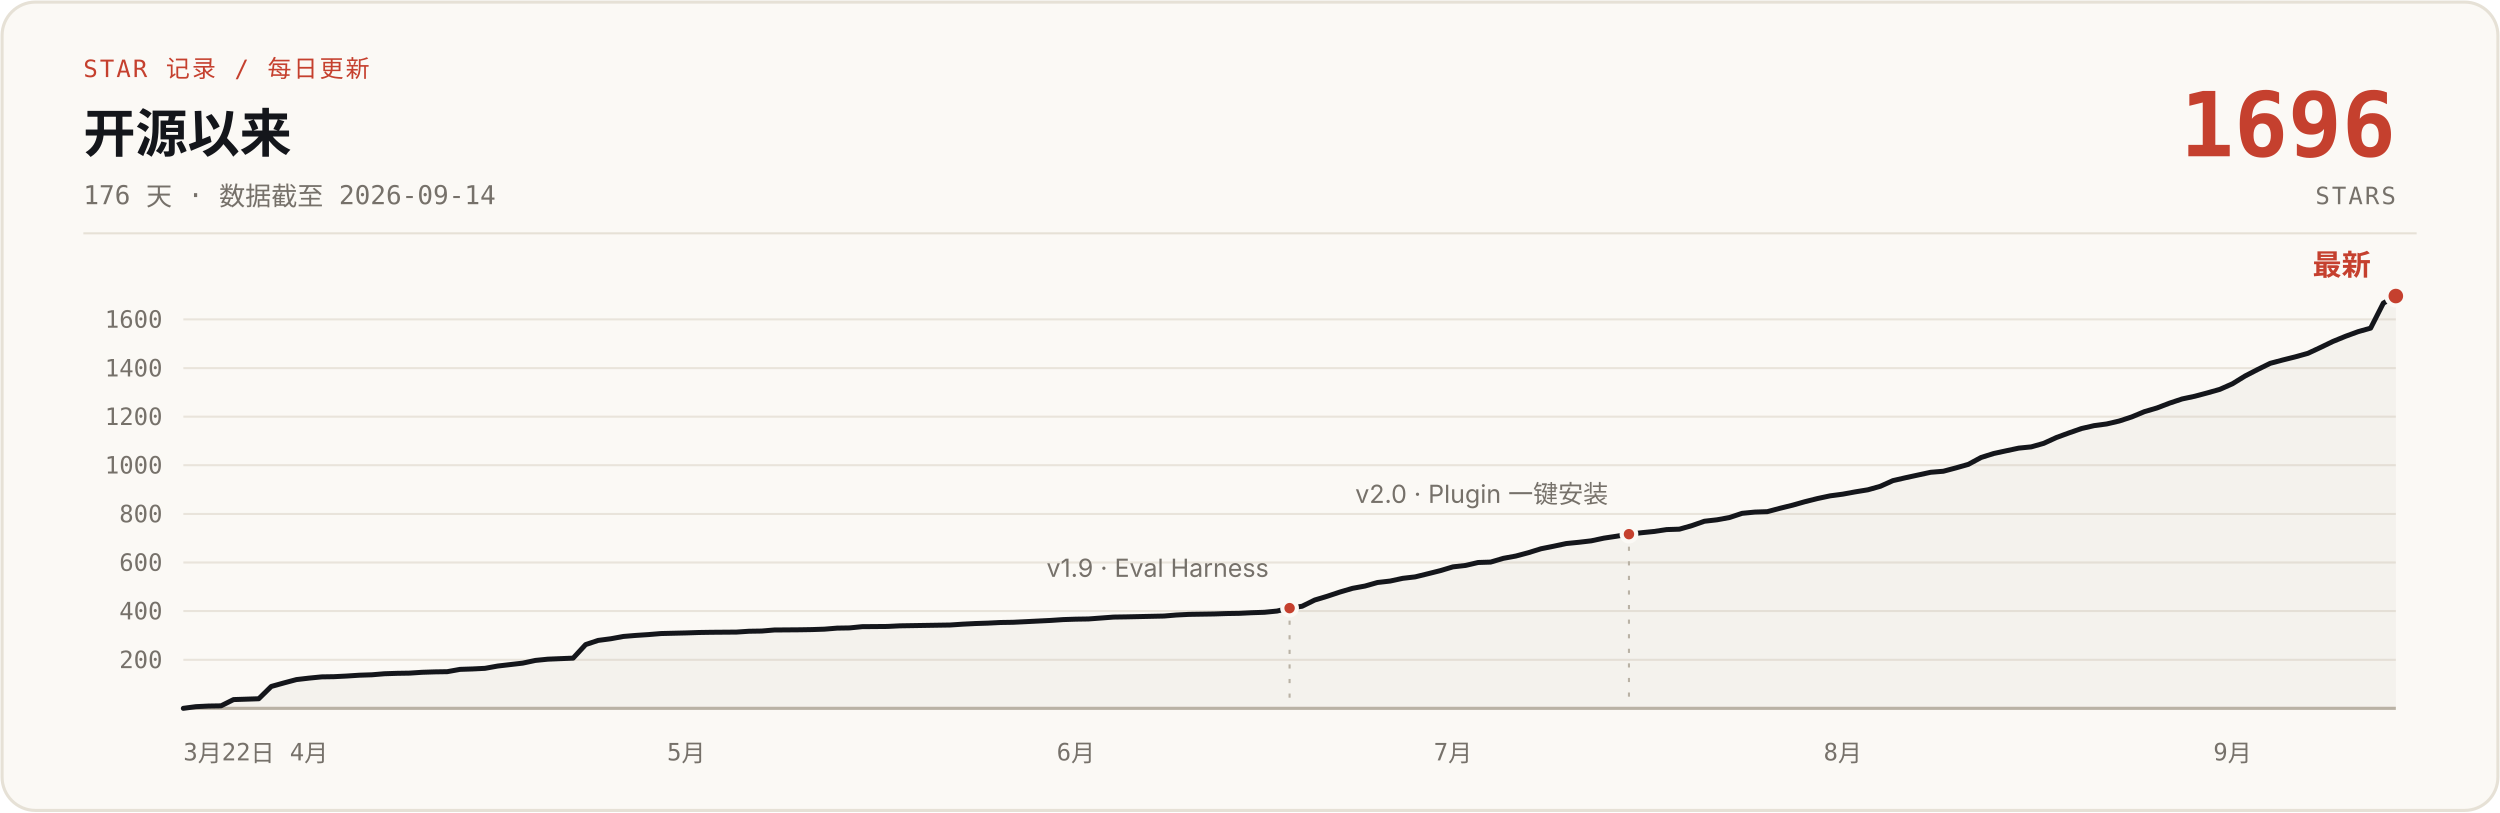
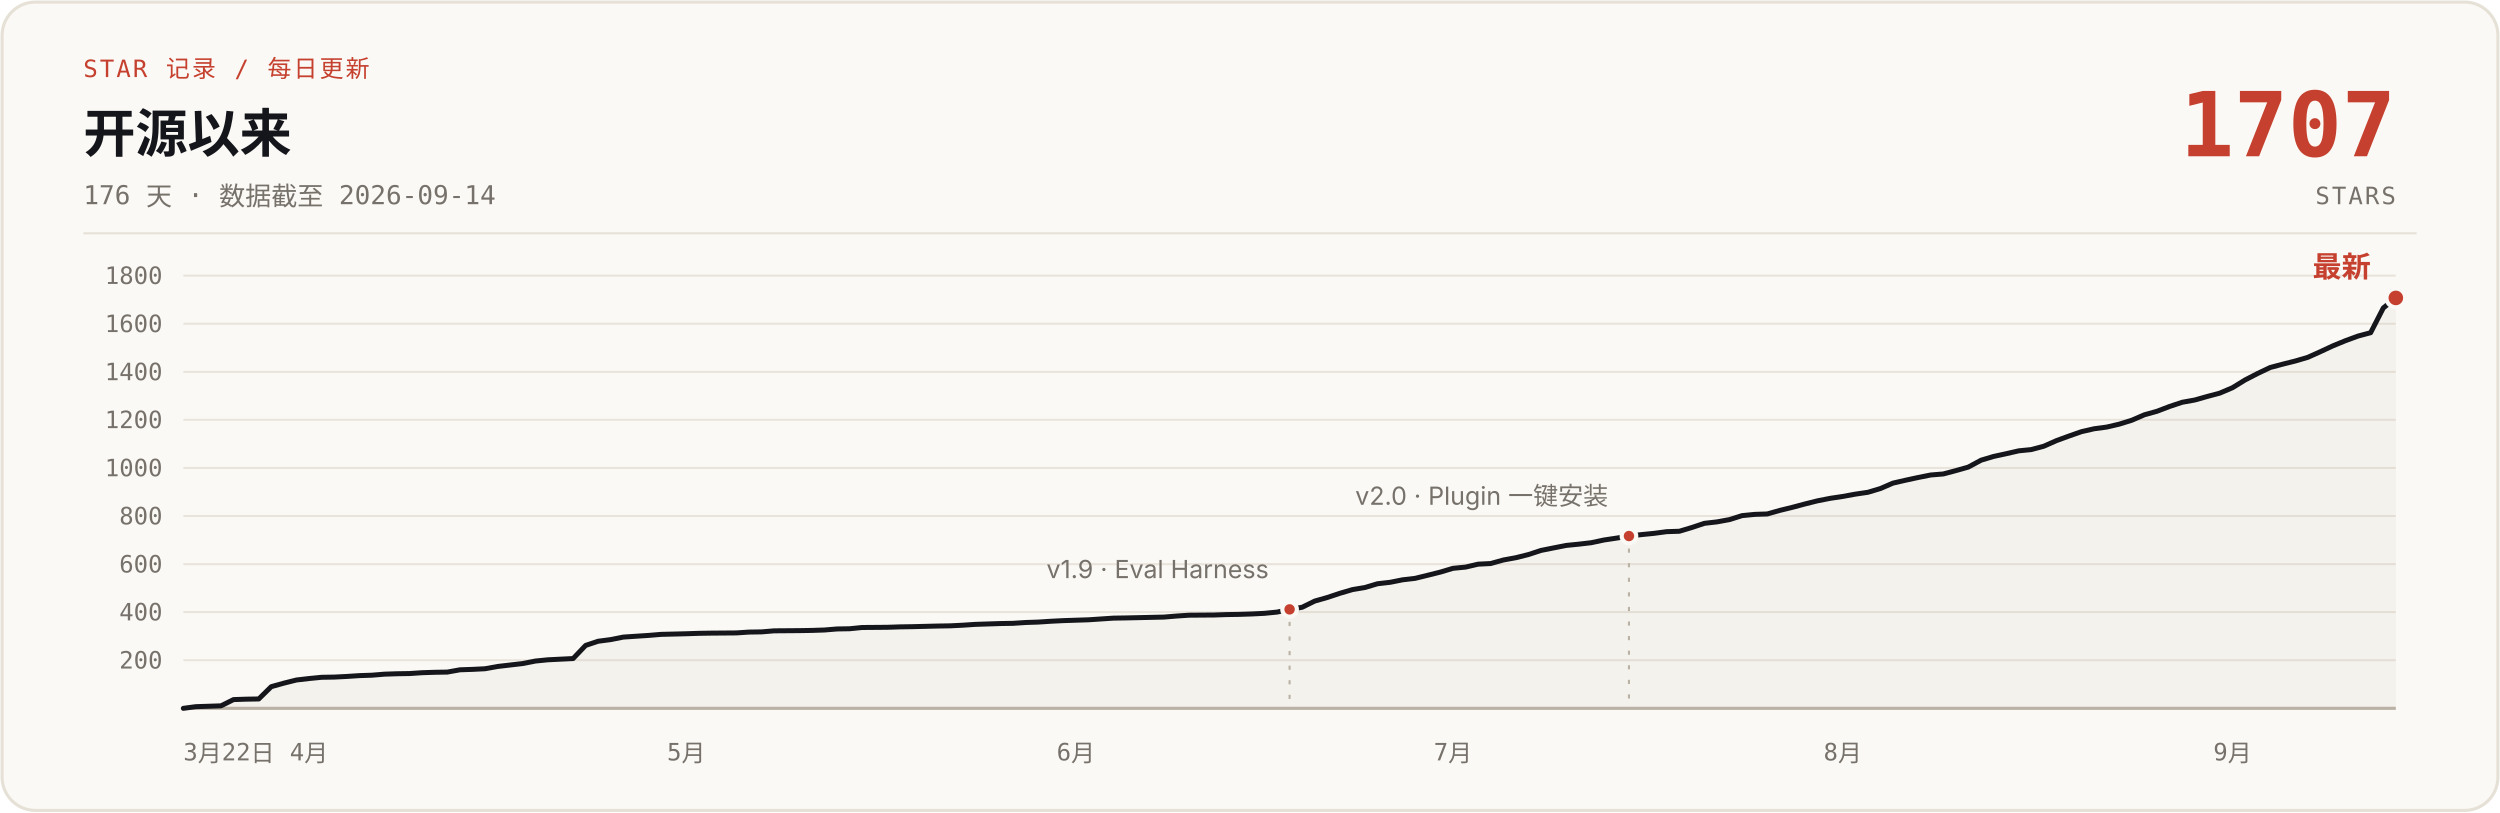
- <svg xmlns="http://www.w3.org/2000/svg" width="1200" height="390" viewBox="0 0 1200 390" role="img" aria-label="说人话 star 增长曲线：开源 176 天，0 到 1696 stars，数据截至 2026-09-14">
+ <svg xmlns="http://www.w3.org/2000/svg" width="1200" height="390" viewBox="0 0 1200 390" role="img" aria-label="说人话 star 增长曲线：开源 176 天，0 到 1707 stars，数据截至 2026-09-14">
  <rect x="1" y="1" width="1198" height="388" rx="16" fill="#FBF9F5" stroke="#E6E1D6" stroke-width="1.5" />
  <text x="40" y="37" font-family="ui-monospace, 'SF Mono', 'JetBrains Mono', monospace" font-size="11.5" letter-spacing="1" fill="#C5402E">STAR 记录 / 每日更新</text>
  <text x="40" y="73" font-family="-apple-system, 'SF Pro Text', 'PingFang SC', 'Segoe UI', 'Microsoft YaHei', sans-serif" font-size="25" font-weight="700" fill="#14161B">开源以来</text>
  <text x="40" y="98" font-family="ui-monospace, 'SF Mono', 'JetBrains Mono', monospace" font-size="12.5" fill="#76716A">176 天 · 数据截至 2026-09-14</text>
-   <text x="1150" y="75" font-family="ui-monospace, 'SF Mono', 'JetBrains Mono', monospace" font-size="43" font-weight="700" fill="#C5402E" text-anchor="end">1696</text>
+   <text x="1150" y="75" font-family="ui-monospace, 'SF Mono', 'JetBrains Mono', monospace" font-size="43" font-weight="700" fill="#C5402E" text-anchor="end">1707</text>
  <text x="1150" y="98" font-family="ui-monospace, 'SF Mono', 'JetBrains Mono', monospace" font-size="11.5" letter-spacing="1" fill="#76716A" text-anchor="end">STARS</text>
  <line x1="40" y1="112" x2="1160" y2="112" stroke="#E6E1D6" stroke-width="1" />
  <g stroke="#E9E4DB" stroke-width="1">
-     <line x1="88" y1="316.7" x2="1150" y2="316.7" />
-     <line x1="88" y1="293.3" x2="1150" y2="293.3" />
-     <line x1="88" y1="270.0" x2="1150" y2="270.0" />
-     <line x1="88" y1="246.7" x2="1150" y2="246.7" />
-     <line x1="88" y1="223.3" x2="1150" y2="223.3" />
-     <line x1="88" y1="200.0" x2="1150" y2="200.0" />
-     <line x1="88" y1="176.7" x2="1150" y2="176.7" />
-     <line x1="88" y1="153.3" x2="1150" y2="153.3" />
+     <line x1="88" y1="316.9" x2="1150" y2="316.9" />
+     <line x1="88" y1="293.8" x2="1150" y2="293.8" />
+     <line x1="88" y1="270.8" x2="1150" y2="270.8" />
+     <line x1="88" y1="247.7" x2="1150" y2="247.7" />
+     <line x1="88" y1="224.6" x2="1150" y2="224.6" />
+     <line x1="88" y1="201.5" x2="1150" y2="201.5" />
+     <line x1="88" y1="178.5" x2="1150" y2="178.5" />
+     <line x1="88" y1="155.4" x2="1150" y2="155.4" />
+     <line x1="88" y1="132.3" x2="1150" y2="132.3" />
    <line x1="88" y1="340" x2="1150" y2="340" stroke="#B9B2A5" stroke-width="1.5" />
  </g>
  <g font-family="ui-monospace, 'SF Mono', 'JetBrains Mono', monospace" font-size="11.5" fill="#76716A" text-anchor="end">
-     <text x="78" y="320.7">200</text>
-     <text x="78" y="297.3">400</text>
-     <text x="78" y="274.0">600</text>
-     <text x="78" y="250.7">800</text>
-     <text x="78" y="227.3">1000</text>
-     <text x="78" y="204.0">1200</text>
-     <text x="78" y="180.7">1400</text>
-     <text x="78" y="157.3">1600</text>
+     <text x="78" y="320.9">200</text>
+     <text x="78" y="297.8">400</text>
+     <text x="78" y="274.8">600</text>
+     <text x="78" y="251.7">800</text>
+     <text x="78" y="228.6">1000</text>
+     <text x="78" y="205.5">1200</text>
+     <text x="78" y="182.5">1400</text>
+     <text x="78" y="159.4">1600</text>
+     <text x="78" y="136.3">1800</text>
  </g>
  <g font-family="ui-monospace, 'SF Mono', 'JetBrains Mono', monospace" font-size="11.5" fill="#76716A" text-anchor="middle">
    <text x="88" y="365" text-anchor="start">3月22日</text>
    <text x="148.3" y="365">4月</text>
    <text x="329.4" y="365">5月</text>
    <text x="516.4" y="365">6月</text>
    <text x="697.4" y="365">7月</text>
    <text x="884.5" y="365">8月</text>
    <text x="1071.6" y="365">9月</text>
  </g>
-   <path d="M88.0,340.0 L94.0,339.2 L100.1,338.9 L106.1,338.8 L112.1,335.8 L118.2,335.6 L124.2,335.4 L130.2,329.5 L136.3,327.8 L142.3,326.2 L148.3,325.5 L154.4,324.9 L160.4,324.8 L166.4,324.5 L172.5,324.1 L178.5,323.9 L184.5,323.4 L190.6,323.2 L196.6,323.1 L202.6,322.7 L208.7,322.5 L214.7,322.4 L220.8,321.3 L226.8,321.1 L232.8,320.8 L238.9,319.7 L244.9,319.0 L250.9,318.3 L257.0,317.0 L263.0,316.4 L275.1,315.9 L281.1,309.4 L287.1,307.4 L293.2,306.6 L299.2,305.5 L305.2,305.0 L311.3,304.6 L317.3,304.1 L329.4,303.8 L335.4,303.6 L341.4,303.5 L353.5,303.4 L359.5,303.0 L365.6,302.9 L371.6,302.4 L383.7,302.3 L389.7,302.2 L395.7,302.0 L401.8,301.5 L407.8,301.4 L413.8,300.8 L425.9,300.7 L431.9,300.4 L438.0,300.3 L450.0,300.1 L456.1,300.0 L462.1,299.6 L468.1,299.3 L474.2,299.1 L480.2,298.8 L486.2,298.7 L492.3,298.4 L498.3,298.1 L504.4,297.8 L510.4,297.4 L516.4,297.2 L522.5,297.1 L534.5,296.2 L540.6,296.1 L558.7,295.7 L564.7,295.2 L570.7,294.9 L582.8,294.7 L588.8,294.5 L594.9,294.4 L600.9,294.1 L606.9,293.9 L613.0,293.3 L619.0,291.9 L625.0,291.0 L631.1,288.0 L637.1,286.2 L643.1,284.2 L649.2,282.4 L655.2,281.3 L661.2,279.6 L667.3,278.9 L673.3,277.6 L679.3,276.9 L685.4,275.4 L691.4,273.9 L697.4,272.1 L703.5,271.4 L709.5,270.0 L715.5,269.8 L721.6,268.0 L727.6,266.9 L733.6,265.3 L739.7,263.4 L745.7,262.2 L751.8,260.9 L757.8,260.3 L763.8,259.6 L769.9,258.3 L775.9,257.4 L781.9,256.4 L788.0,255.7 L794.0,255.1 L800.0,254.2 L806.1,254.0 L812.1,252.3 L818.1,250.2 L824.2,249.5 L830.2,248.4 L836.2,246.4 L842.3,245.8 L848.3,245.6 L854.3,244.0 L860.4,242.5 L866.4,240.8 L872.4,239.3 L878.5,238.0 L884.5,237.2 L890.5,236.1 L896.6,235.1 L902.6,233.4 L908.6,230.7 L914.7,229.3 L920.7,228.0 L926.7,226.7 L932.8,226.2 L938.8,224.6 L944.8,222.9 L950.9,219.6 L956.9,217.7 L962.9,216.4 L969.0,215.1 L975.0,214.5 L981.0,212.8 L987.1,210.0 L993.1,207.8 L999.1,205.7 L1005.2,204.3 L1011.2,203.5 L1017.2,202.1 L1023.3,200.1 L1029.3,197.6 L1035.4,195.8 L1041.4,193.5 L1047.4,191.5 L1053.5,190.2 L1059.5,188.6 L1065.5,186.9 L1071.6,184.2 L1077.6,180.5 L1083.6,177.4 L1089.7,174.4 L1095.7,172.8 L1101.7,171.3 L1107.8,169.6 L1113.8,166.8 L1119.8,163.9 L1125.9,161.4 L1131.9,159.2 L1137.9,157.5 L1144.0,145.5 L1150.0,142.1 L1150,340 L88,340 Z" fill="#B9B2A5" fill-opacity="0.10" />
-   <path d="M88.0,340.0 L94.0,339.2 L100.1,338.9 L106.1,338.8 L112.1,335.8 L118.2,335.6 L124.2,335.4 L130.2,329.5 L136.3,327.8 L142.3,326.2 L148.3,325.5 L154.4,324.9 L160.4,324.8 L166.4,324.5 L172.5,324.1 L178.5,323.9 L184.5,323.4 L190.6,323.2 L196.6,323.1 L202.6,322.7 L208.7,322.5 L214.7,322.4 L220.8,321.3 L226.8,321.1 L232.8,320.8 L238.9,319.7 L244.9,319.0 L250.9,318.3 L257.0,317.0 L263.0,316.4 L275.1,315.9 L281.1,309.4 L287.1,307.4 L293.2,306.6 L299.2,305.5 L305.2,305.0 L311.3,304.6 L317.3,304.1 L329.4,303.8 L335.4,303.6 L341.4,303.5 L353.5,303.4 L359.5,303.0 L365.6,302.9 L371.6,302.4 L383.7,302.3 L389.7,302.2 L395.7,302.0 L401.8,301.5 L407.8,301.4 L413.8,300.8 L425.9,300.7 L431.9,300.4 L438.0,300.3 L450.0,300.1 L456.1,300.0 L462.1,299.6 L468.1,299.3 L474.2,299.1 L480.2,298.8 L486.2,298.7 L492.3,298.4 L498.3,298.1 L504.4,297.8 L510.4,297.4 L516.4,297.2 L522.5,297.1 L534.5,296.2 L540.6,296.1 L558.7,295.7 L564.7,295.2 L570.7,294.9 L582.8,294.7 L588.8,294.5 L594.9,294.4 L600.9,294.1 L606.9,293.9 L613.0,293.3 L619.0,291.9 L625.0,291.0 L631.1,288.0 L637.1,286.2 L643.1,284.2 L649.2,282.4 L655.2,281.3 L661.2,279.6 L667.3,278.9 L673.3,277.6 L679.3,276.9 L685.4,275.4 L691.4,273.9 L697.4,272.1 L703.5,271.4 L709.5,270.0 L715.5,269.8 L721.6,268.0 L727.6,266.9 L733.6,265.3 L739.7,263.4 L745.7,262.2 L751.8,260.9 L757.8,260.3 L763.8,259.6 L769.9,258.3 L775.9,257.4 L781.9,256.4 L788.0,255.7 L794.0,255.1 L800.0,254.2 L806.1,254.0 L812.1,252.3 L818.1,250.2 L824.2,249.5 L830.2,248.4 L836.2,246.4 L842.3,245.8 L848.3,245.6 L854.3,244.0 L860.4,242.5 L866.4,240.8 L872.4,239.3 L878.5,238.0 L884.5,237.2 L890.5,236.1 L896.6,235.1 L902.6,233.4 L908.6,230.7 L914.7,229.3 L920.7,228.0 L926.7,226.7 L932.8,226.2 L938.8,224.6 L944.8,222.9 L950.9,219.6 L956.9,217.7 L962.9,216.4 L969.0,215.1 L975.0,214.5 L981.0,212.8 L987.1,210.0 L993.1,207.8 L999.1,205.7 L1005.2,204.3 L1011.2,203.5 L1017.2,202.1 L1023.3,200.1 L1029.3,197.6 L1035.4,195.8 L1041.4,193.5 L1047.4,191.5 L1053.5,190.2 L1059.5,188.6 L1065.5,186.9 L1071.6,184.2 L1077.6,180.5 L1083.6,177.4 L1089.7,174.4 L1095.7,172.8 L1101.7,171.3 L1107.8,169.6 L1113.8,166.8 L1119.8,163.9 L1125.9,161.4 L1131.9,159.2 L1137.9,157.5 L1144.0,145.5 L1150.0,142.1" fill="none" stroke="#14161B" stroke-width="2.4" stroke-linecap="round" stroke-linejoin="round" />
-   <line x1="619.0" y1="297.9" x2="619.0" y2="340" stroke="#B9B2A5" stroke-width="1" stroke-dasharray="2 5" />
-   <circle cx="619.0" cy="291.9" r="3.5" fill="#C5402E" stroke="#FBF9F5" stroke-width="2" />
-   <text x="609.0" y="276.9" font-family="-apple-system, 'SF Pro Text', 'PingFang SC', 'Segoe UI', 'Microsoft YaHei', sans-serif" font-size="12" fill="#76716A" text-anchor="end">v1.9 · Eval Harness</text>
-   <line x1="781.9" y1="262.4" x2="781.9" y2="340" stroke="#B9B2A5" stroke-width="1" stroke-dasharray="2 5" />
-   <circle cx="781.9" cy="256.4" r="3.5" fill="#C5402E" stroke="#FBF9F5" stroke-width="2" />
-   <text x="771.9" y="241.4" font-family="-apple-system, 'SF Pro Text', 'PingFang SC', 'Segoe UI', 'Microsoft YaHei', sans-serif" font-size="12" fill="#76716A" text-anchor="end">v2.0 · Plugin 一键安装</text>
-   <circle cx="1150.0" cy="142.1" r="4.5" fill="#C5402E" stroke="#FBF9F5" stroke-width="2" />
-   <text x="1138.0" y="132.1" font-family="-apple-system, 'SF Pro Text', 'PingFang SC', 'Segoe UI', 'Microsoft YaHei', sans-serif" font-size="14" font-weight="700" fill="#C5402E" text-anchor="end">最新</text>
+   <path d="M88.0,340.0 L94.0,339.2 L100.1,339.0 L106.1,338.8 L112.1,335.8 L118.2,335.6 L124.2,335.5 L130.2,329.6 L136.3,327.9 L142.3,326.4 L148.3,325.7 L154.4,325.1 L160.4,325.0 L166.4,324.7 L172.5,324.3 L178.5,324.1 L184.5,323.6 L190.6,323.4 L196.6,323.3 L202.6,322.9 L208.7,322.7 L214.7,322.6 L220.8,321.5 L226.8,321.3 L232.8,321.0 L238.9,319.9 L244.9,319.2 L250.9,318.5 L257.0,317.3 L263.0,316.7 L275.1,316.1 L281.1,309.8 L287.1,307.8 L293.2,307.0 L299.2,305.8 L305.2,305.4 L311.3,305.0 L317.3,304.5 L329.4,304.2 L335.4,304.0 L341.4,303.9 L353.5,303.8 L359.5,303.4 L365.6,303.3 L371.6,302.8 L383.7,302.7 L389.7,302.6 L395.7,302.4 L401.8,301.9 L407.8,301.8 L413.8,301.2 L425.9,301.1 L431.9,300.9 L438.0,300.8 L450.0,300.5 L456.1,300.4 L462.1,300.1 L468.1,299.7 L474.2,299.5 L480.2,299.3 L486.2,299.2 L492.3,298.8 L498.3,298.6 L504.4,298.2 L510.4,297.9 L516.4,297.7 L522.5,297.5 L534.5,296.7 L540.6,296.6 L558.7,296.2 L564.7,295.7 L570.7,295.3 L582.8,295.2 L588.8,295.0 L594.9,294.9 L600.9,294.7 L606.9,294.4 L613.0,293.8 L619.0,292.5 L625.0,291.5 L631.1,288.5 L637.1,286.8 L643.1,284.8 L649.2,283.0 L655.2,282.0 L661.2,280.2 L667.3,279.5 L673.3,278.3 L679.3,277.6 L685.4,276.1 L691.4,274.6 L697.4,272.8 L703.5,272.2 L709.5,270.8 L715.5,270.5 L721.6,268.8 L727.6,267.7 L733.6,266.2 L739.7,264.2 L745.7,263.0 L751.8,261.8 L757.8,261.2 L763.8,260.5 L769.9,259.2 L775.9,258.3 L781.9,257.3 L788.0,256.6 L794.0,256.0 L800.0,255.2 L806.1,255.0 L812.1,253.2 L818.1,251.2 L824.2,250.5 L830.2,249.4 L836.2,247.5 L842.3,246.9 L848.3,246.7 L854.3,245.0 L860.4,243.5 L866.4,241.9 L872.4,240.4 L878.5,239.2 L884.5,238.3 L890.5,237.2 L896.6,236.3 L902.6,234.5 L908.6,231.9 L914.7,230.5 L920.7,229.2 L926.7,228.0 L932.8,227.5 L938.8,225.9 L944.8,224.2 L950.9,220.9 L956.9,219.1 L962.9,217.8 L969.0,216.4 L975.0,215.8 L981.0,214.2 L987.1,211.5 L993.1,209.3 L999.1,207.2 L1005.2,205.8 L1011.2,205.0 L1017.2,203.6 L1023.3,201.7 L1029.3,199.1 L1035.4,197.4 L1041.4,195.1 L1047.4,193.1 L1053.5,192.0 L1059.5,190.3 L1065.5,188.7 L1071.6,186.1 L1077.6,182.4 L1083.6,179.3 L1089.7,176.4 L1095.7,174.8 L1101.7,173.3 L1107.8,171.5 L1113.8,168.8 L1119.8,166.0 L1125.9,163.5 L1131.9,161.3 L1137.9,159.7 L1144.0,147.8 L1150.0,143.0 L1150,340 L88,340 Z" fill="#B9B2A5" fill-opacity="0.10" />
+   <path d="M88.0,340.0 L94.0,339.2 L100.1,339.0 L106.1,338.8 L112.1,335.8 L118.2,335.6 L124.2,335.5 L130.2,329.6 L136.3,327.9 L142.3,326.4 L148.3,325.7 L154.4,325.1 L160.4,325.0 L166.4,324.7 L172.5,324.3 L178.5,324.1 L184.5,323.6 L190.6,323.4 L196.6,323.3 L202.6,322.9 L208.7,322.7 L214.7,322.6 L220.8,321.5 L226.8,321.3 L232.8,321.0 L238.9,319.9 L244.9,319.2 L250.9,318.5 L257.0,317.3 L263.0,316.7 L275.1,316.1 L281.1,309.8 L287.1,307.8 L293.2,307.0 L299.2,305.8 L305.2,305.4 L311.3,305.0 L317.3,304.5 L329.4,304.2 L335.4,304.0 L341.4,303.9 L353.5,303.8 L359.5,303.4 L365.6,303.3 L371.6,302.8 L383.7,302.7 L389.7,302.6 L395.7,302.4 L401.8,301.9 L407.8,301.8 L413.8,301.2 L425.9,301.1 L431.9,300.9 L438.0,300.8 L450.0,300.5 L456.1,300.4 L462.1,300.1 L468.1,299.7 L474.2,299.5 L480.2,299.3 L486.2,299.2 L492.3,298.8 L498.3,298.6 L504.4,298.2 L510.4,297.9 L516.4,297.7 L522.5,297.5 L534.5,296.7 L540.6,296.6 L558.7,296.2 L564.7,295.7 L570.7,295.3 L582.8,295.2 L588.8,295.0 L594.9,294.9 L600.9,294.7 L606.9,294.4 L613.0,293.8 L619.0,292.5 L625.0,291.5 L631.1,288.5 L637.1,286.8 L643.1,284.8 L649.2,283.0 L655.2,282.0 L661.2,280.2 L667.3,279.5 L673.3,278.3 L679.3,277.6 L685.4,276.1 L691.4,274.6 L697.4,272.8 L703.5,272.2 L709.5,270.8 L715.5,270.5 L721.6,268.8 L727.6,267.7 L733.6,266.2 L739.7,264.2 L745.7,263.0 L751.8,261.8 L757.8,261.2 L763.8,260.5 L769.9,259.2 L775.9,258.3 L781.9,257.3 L788.0,256.6 L794.0,256.0 L800.0,255.2 L806.1,255.0 L812.1,253.2 L818.1,251.2 L824.2,250.5 L830.2,249.4 L836.2,247.5 L842.3,246.9 L848.3,246.7 L854.3,245.0 L860.4,243.5 L866.4,241.9 L872.4,240.4 L878.5,239.2 L884.5,238.3 L890.5,237.2 L896.6,236.3 L902.6,234.5 L908.6,231.9 L914.7,230.5 L920.7,229.2 L926.7,228.0 L932.8,227.5 L938.8,225.9 L944.8,224.2 L950.9,220.9 L956.9,219.1 L962.9,217.8 L969.0,216.4 L975.0,215.8 L981.0,214.2 L987.1,211.5 L993.1,209.3 L999.1,207.2 L1005.2,205.8 L1011.2,205.0 L1017.2,203.6 L1023.3,201.7 L1029.3,199.1 L1035.4,197.4 L1041.4,195.1 L1047.4,193.1 L1053.5,192.0 L1059.5,190.3 L1065.5,188.7 L1071.6,186.1 L1077.6,182.4 L1083.6,179.3 L1089.7,176.4 L1095.7,174.8 L1101.7,173.3 L1107.8,171.5 L1113.8,168.8 L1119.8,166.0 L1125.9,163.5 L1131.9,161.3 L1137.9,159.7 L1144.0,147.8 L1150.0,143.0" fill="none" stroke="#14161B" stroke-width="2.4" stroke-linecap="round" stroke-linejoin="round" />
+   <line x1="619.0" y1="298.5" x2="619.0" y2="340" stroke="#B9B2A5" stroke-width="1" stroke-dasharray="2 5" />
+   <circle cx="619.0" cy="292.5" r="3.5" fill="#C5402E" stroke="#FBF9F5" stroke-width="2" />
+   <text x="609.0" y="277.5" font-family="-apple-system, 'SF Pro Text', 'PingFang SC', 'Segoe UI', 'Microsoft YaHei', sans-serif" font-size="12" fill="#76716A" text-anchor="end">v1.9 · Eval Harness</text>
+   <line x1="781.9" y1="263.3" x2="781.9" y2="340" stroke="#B9B2A5" stroke-width="1" stroke-dasharray="2 5" />
+   <circle cx="781.9" cy="257.3" r="3.5" fill="#C5402E" stroke="#FBF9F5" stroke-width="2" />
+   <text x="771.9" y="242.3" font-family="-apple-system, 'SF Pro Text', 'PingFang SC', 'Segoe UI', 'Microsoft YaHei', sans-serif" font-size="12" fill="#76716A" text-anchor="end">v2.0 · Plugin 一键安装</text>
+   <circle cx="1150.0" cy="143.0" r="4.5" fill="#C5402E" stroke="#FBF9F5" stroke-width="2" />
+   <text x="1138.0" y="133.0" font-family="-apple-system, 'SF Pro Text', 'PingFang SC', 'Segoe UI', 'Microsoft YaHei', sans-serif" font-size="14" font-weight="700" fill="#C5402E" text-anchor="end">最新</text>
</svg>
